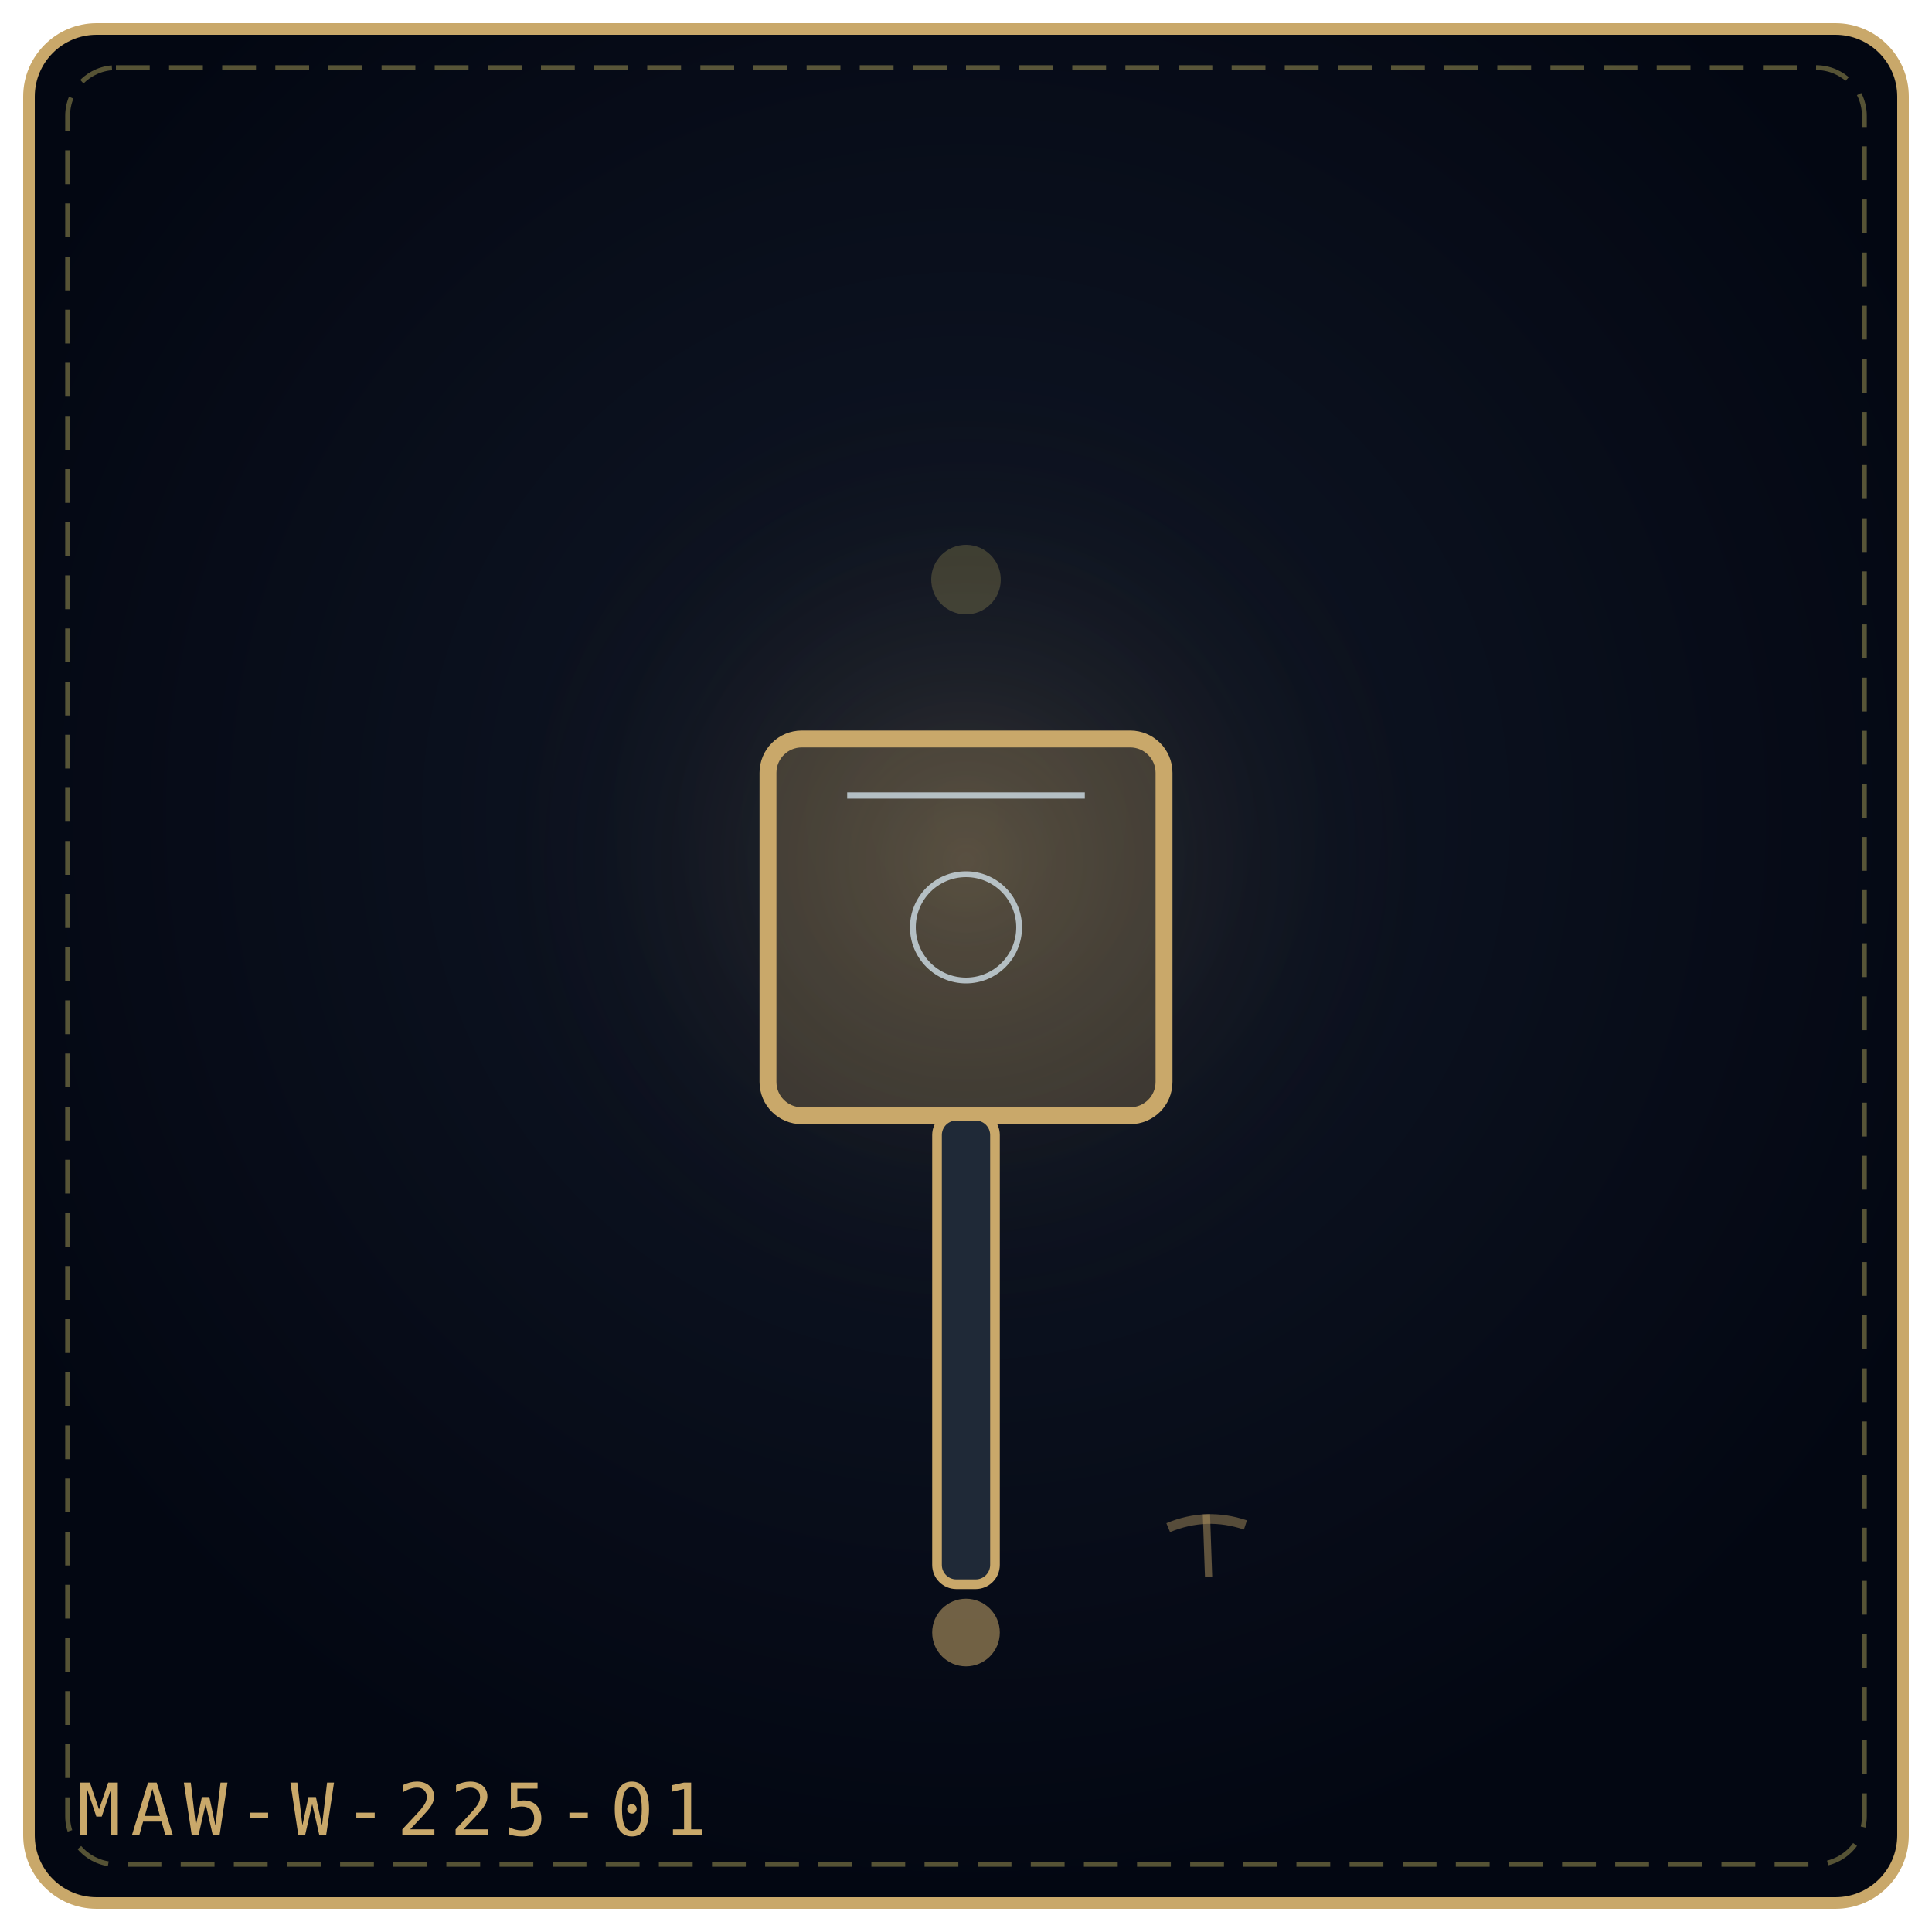
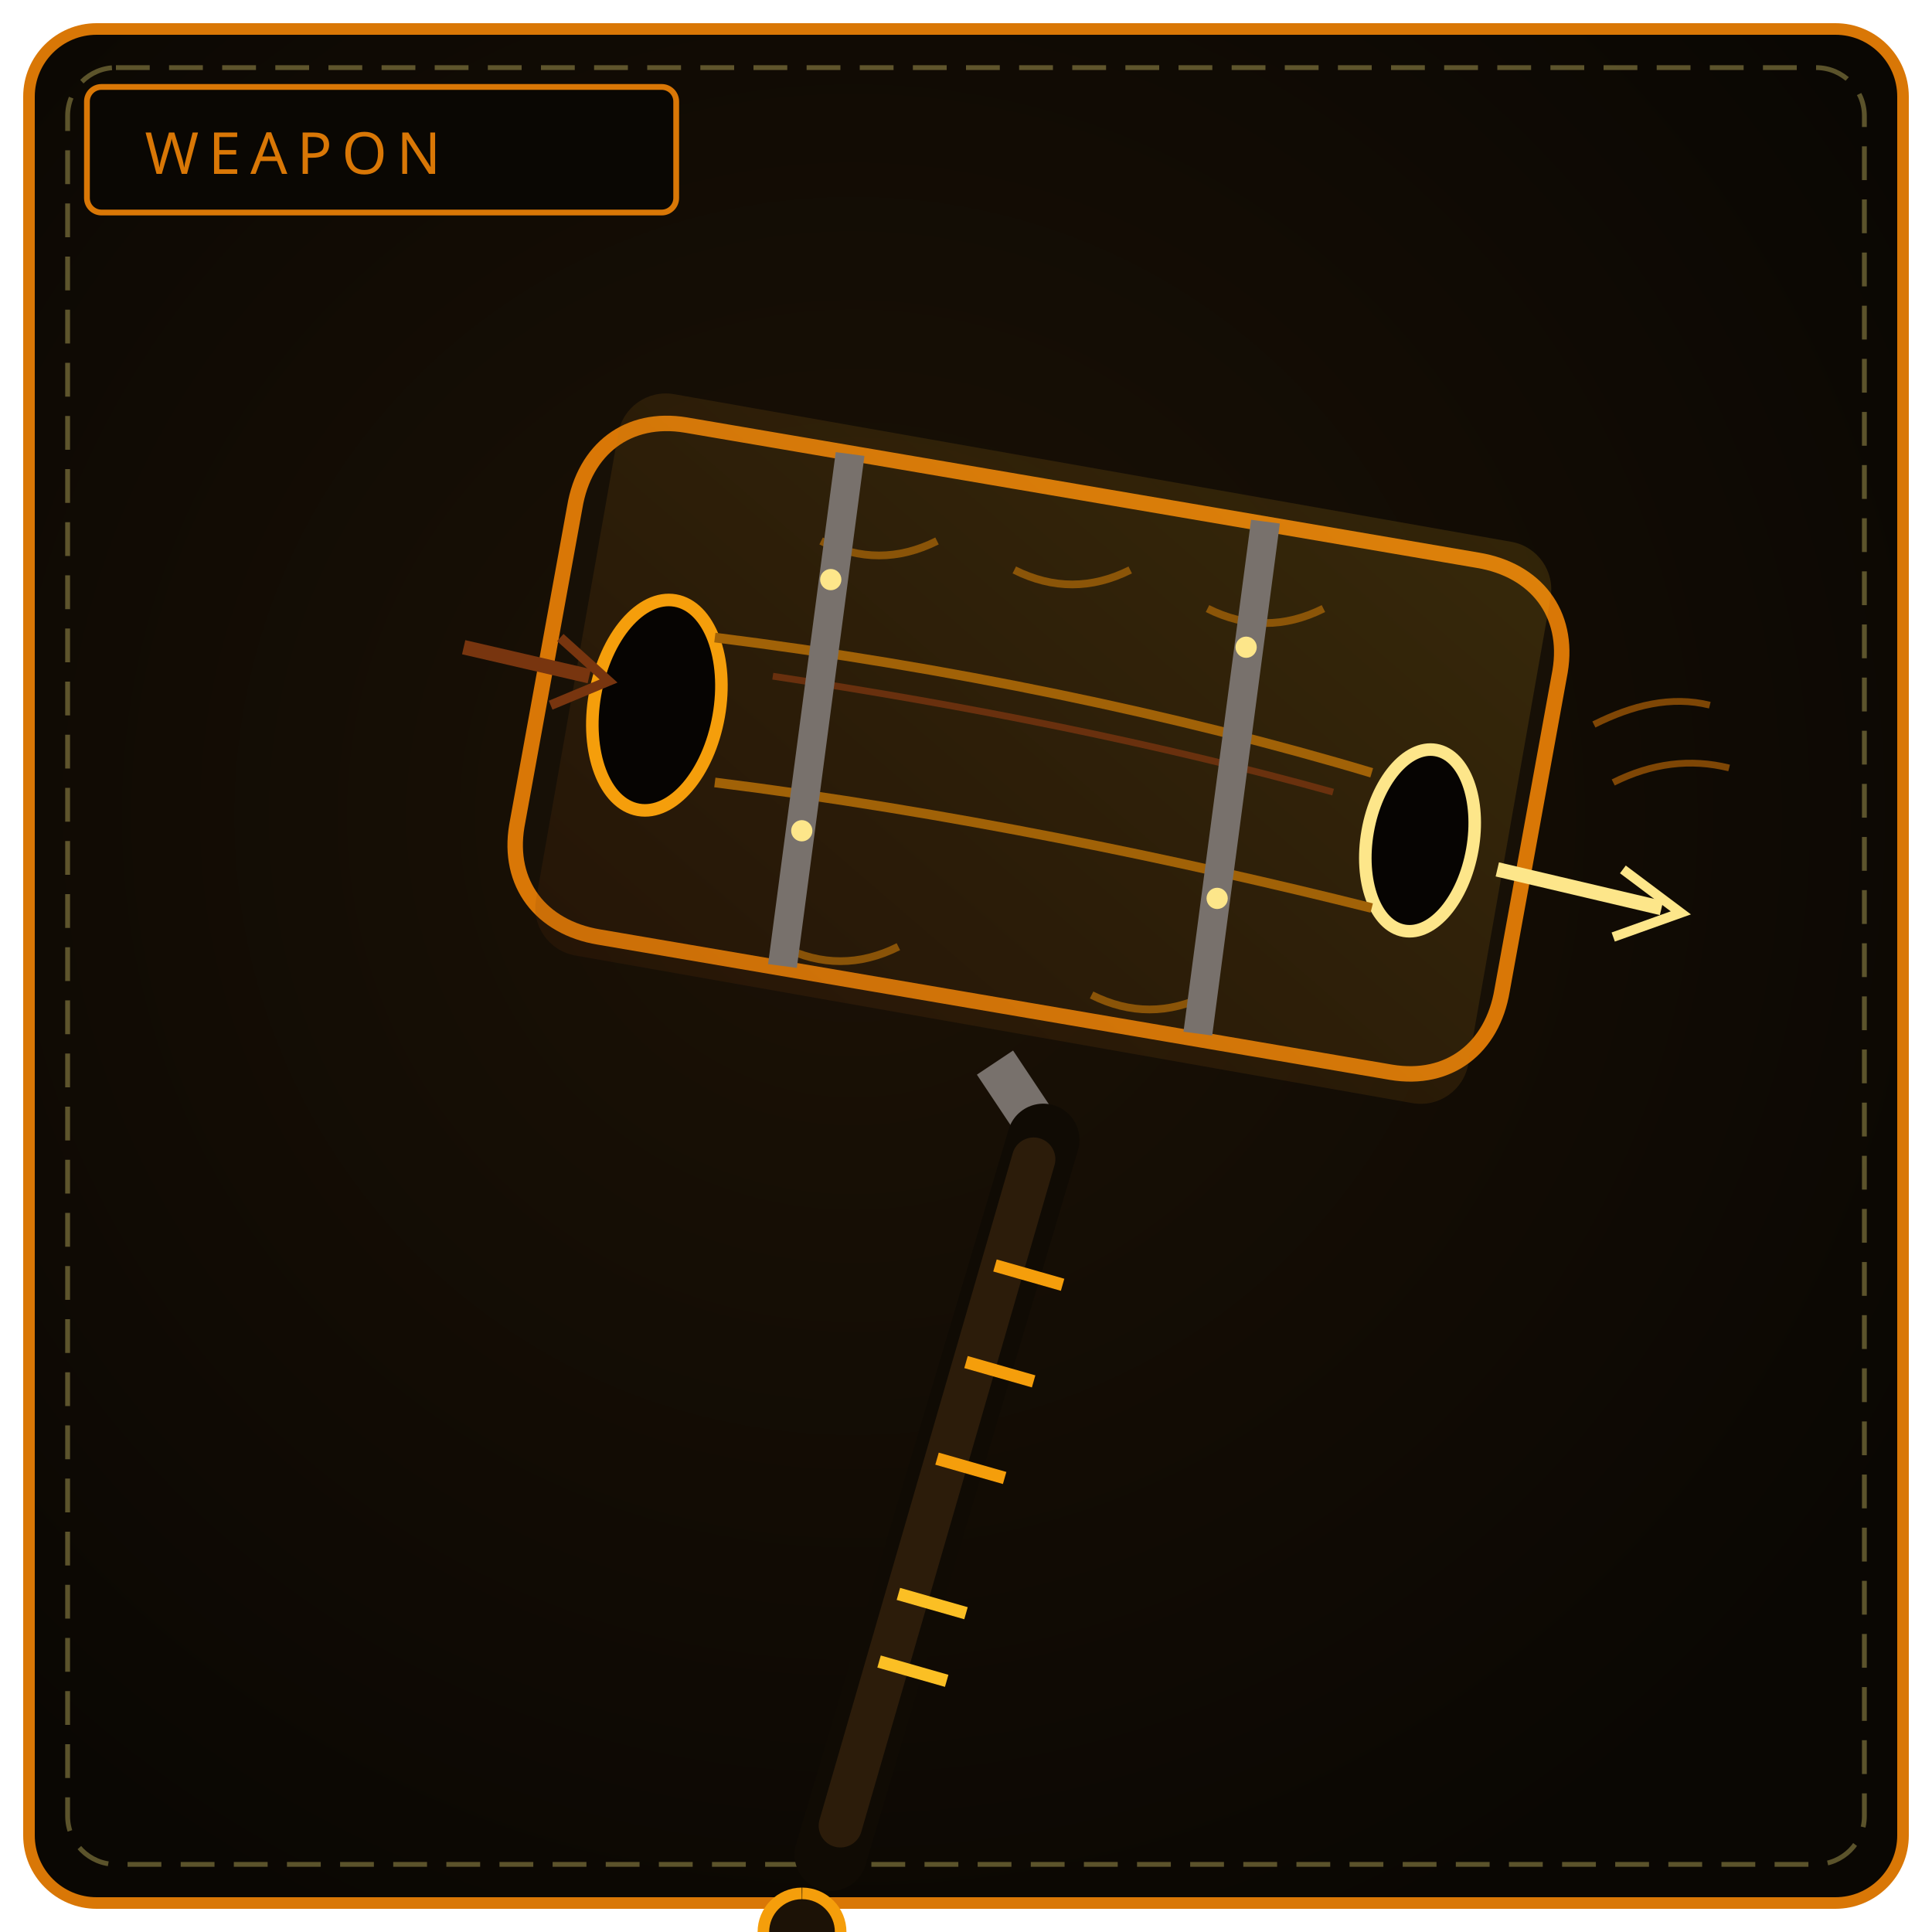
<svg xmlns="http://www.w3.org/2000/svg" viewBox="0 0 400 400" width="100%" height="100%" role="img" aria-label="THE RIVER MAUL">
  <defs>
-     <radialGradient id="bgf37931" cx="50%" cy="42%" r="58%">
-       <stop offset="0%" stop-color="#111827" />
-       <stop offset="100%" stop-color="#030712" />
+     <radialGradient id="bw225" cx="44%" cy="42%" r="66%">
+       <stop offset="0%" stop-color="#1c1206" />
+       <stop offset="100%" stop-color="#0a0703" />
    </radialGradient>
-     <radialGradient id="glf37931" cx="50%" cy="46%" r="42%">
-       <stop offset="0%" stop-color="#c9a86a" stop-opacity=".2" />
-       <stop offset="100%" stop-color="#000" stop-opacity="0" />
-     </radialGradient>
+     <linearGradient id="bl225" x1="0" y1="1" x2="1" y2="0">
+       <stop offset="0" stop-color="#78350f" />
+       <stop offset="1" stop-color="#fbbf24" />
+     </linearGradient>
  </defs>
-   <rect x="6" y="6" width="388" height="388" rx="14" fill="url(#bgf37931)" stroke="#c9a86a" stroke-width="2.4" />
+   <rect x="6" y="6" width="388" height="388" rx="14" fill="url(#bw225)" stroke="#d97706" stroke-width="2.4" />
  <rect x="14" y="14" width="372" height="372" rx="10" fill="none" stroke="#f1df76" stroke-width="1" stroke-dasharray="7 4" opacity=".35" />
-   <circle cx="200" cy="188" r="123" fill="url(#glf37931)" />
-   <g transform="rotate(0 200.0 192.0)">
-     <rect x="159.0" y="153.0" width="82.0" height="78.0" rx="7" fill="#c9a86a" fill-opacity=".24" stroke="#c9a86a" stroke-width="3.5" />
-     <path d="M175.4 164.7 L224.6 164.7" stroke="#e0f2fe" stroke-width="1.3" opacity=".7" />
-     <circle cx="200.0" cy="192.0" r="11.0" fill="none" stroke="#e0f2fe" stroke-width="1.2" opacity=".7" />
-     <rect x="194.0" y="231.0" width="12" height="97.0" rx="4" fill="#1f2937" stroke="#c9a86a" stroke-width="2" />
-     <circle cx="200.0" cy="338.0" r="7" fill="#c9a86a" fill-opacity=".55" />
-   </g>
-   <g transform="rotate(-2 250.0 320.0)" opacity=".9">
-     <path d="M250.0 313.5 L250.0 326.5" stroke="#c9a86a" stroke-width="1.5" opacity=".5" />
-     <path d="M242.0 316.0 Q250.0 313.0 258.0 316.0" fill="none" stroke="#c9a86a" stroke-width="2" opacity=".45" />
-   </g>
-   <g transform="rotate(-5 200.0 120.0)" opacity=".9">
-     <circle cx="200.0" cy="120.0" r="7.2" fill="#f1df76" opacity=".22" />
-   </g>
-   <text x="16" y="380" font-family="monospace" font-size="15" letter-spacing="2" fill="#c9a86a">MAW-W-225-01</text>
+   <rect x="18" y="18" width="122" height="26" rx="3" fill="#0a0703" stroke="#d97706" stroke-width="1.2" />
+   <text x="30" y="36" fill="#d97706" font-family="Impact, Arial Black, sans-serif" font-size="12" letter-spacing="2">WEAPON</text>
+   <path d="M142 88 L306 116 C 318 118, 325 127, 323 139 L311 205 C 309 217, 300 224, 288 222 L124 194 C 112 192, 105 183, 107 171 L119 105 C 121 93, 130 86, 142 88 Z" fill="#171006" stroke="#d97706" stroke-width="3.2" />
+   <rect x="118" y="96" width="196" height="118" rx="10" transform="rotate(10 216 155)" fill="url(#bl225)" opacity=".14" />
+   <ellipse cx="136" cy="146" rx="13" ry="22" transform="rotate(10 136 146)" fill="#060402" stroke="#f59e0b" stroke-width="2.6" />
+   <ellipse cx="294" cy="174" rx="11" ry="19" transform="rotate(10 294 174)" fill="#060402" stroke="#fde68a" stroke-width="2.6" />
+   <path d="M148 132 C 196 138, 244 148, 284 160 M148 162 C 196 168, 244 178, 284 188" fill="none" stroke="#a16207" stroke-width="2" />
+   <path d="M160 140 C 200 146, 240 154, 276 164" fill="none" stroke="#78350f" stroke-width="1.4" opacity=".8" />
+   <path d="M96 134 L122 140" stroke="#78350f" stroke-width="3" />
+   <path d="M116 132 L126 141 L114 146" fill="none" stroke="#78350f" stroke-width="2" />
+   <path d="M310 180 L344 188" stroke="#fde68a" stroke-width="3" />
+   <path d="M336 180 L348 189 L334 194" fill="none" stroke="#fde68a" stroke-width="2" />
+   <path d="M170 112 C 178 116, 186 116, 194 112 M210 118 C 218 122, 226 122, 234 118 M250 126 C 258 130, 266 130, 274 126" fill="none" stroke="#a16207" stroke-width="1.6" opacity=".8" />
+   <path d="M162 196 C 170 200, 178 200, 186 196 M226 206 C 234 210, 242 210, 250 206" fill="none" stroke="#a16207" stroke-width="1.6" opacity=".8" />
+   <path d="M330 150 C 338 146, 346 144, 354 146 M334 162 C 342 158, 350 157, 358 159" fill="none" stroke="#d97706" stroke-width="1.4" opacity=".55" />
+   <path d="M176 94 L162 200 M262 108 L248 214" stroke="#78716c" stroke-width="6" />
+   <circle cx="172" cy="120" r="2.2" fill="#fde68a" />
+   <circle cx="166" cy="172" r="2.2" fill="#fde68a" />
+   <circle cx="258" cy="134" r="2.2" fill="#fde68a" />
+   <circle cx="252" cy="186" r="2.2" fill="#fde68a" />
+   <path d="M206 220 L218 238" stroke="#78716c" stroke-width="9" />
+   <path d="M216 236 L172 384" stroke="#100b04" stroke-width="15" stroke-linecap="round" />
+   <path d="M214 240 L174 378" stroke="#2c1c0a" stroke-width="9" stroke-linecap="round" />
+   <path d="M206 262 L220 266 M200 282 L214 286 M194 302 L208 306" stroke="#f59e0b" stroke-width="2.6" />
+   <path d="M186 330 L200 334 M182 344 L196 348" stroke="#fbbf24" stroke-width="2.6" />
+   <path d="M166 392 a8 8 0 1 0 .1 0" fill="#1c1206" stroke="#f59e0b" stroke-width="2.4" />
</svg>
